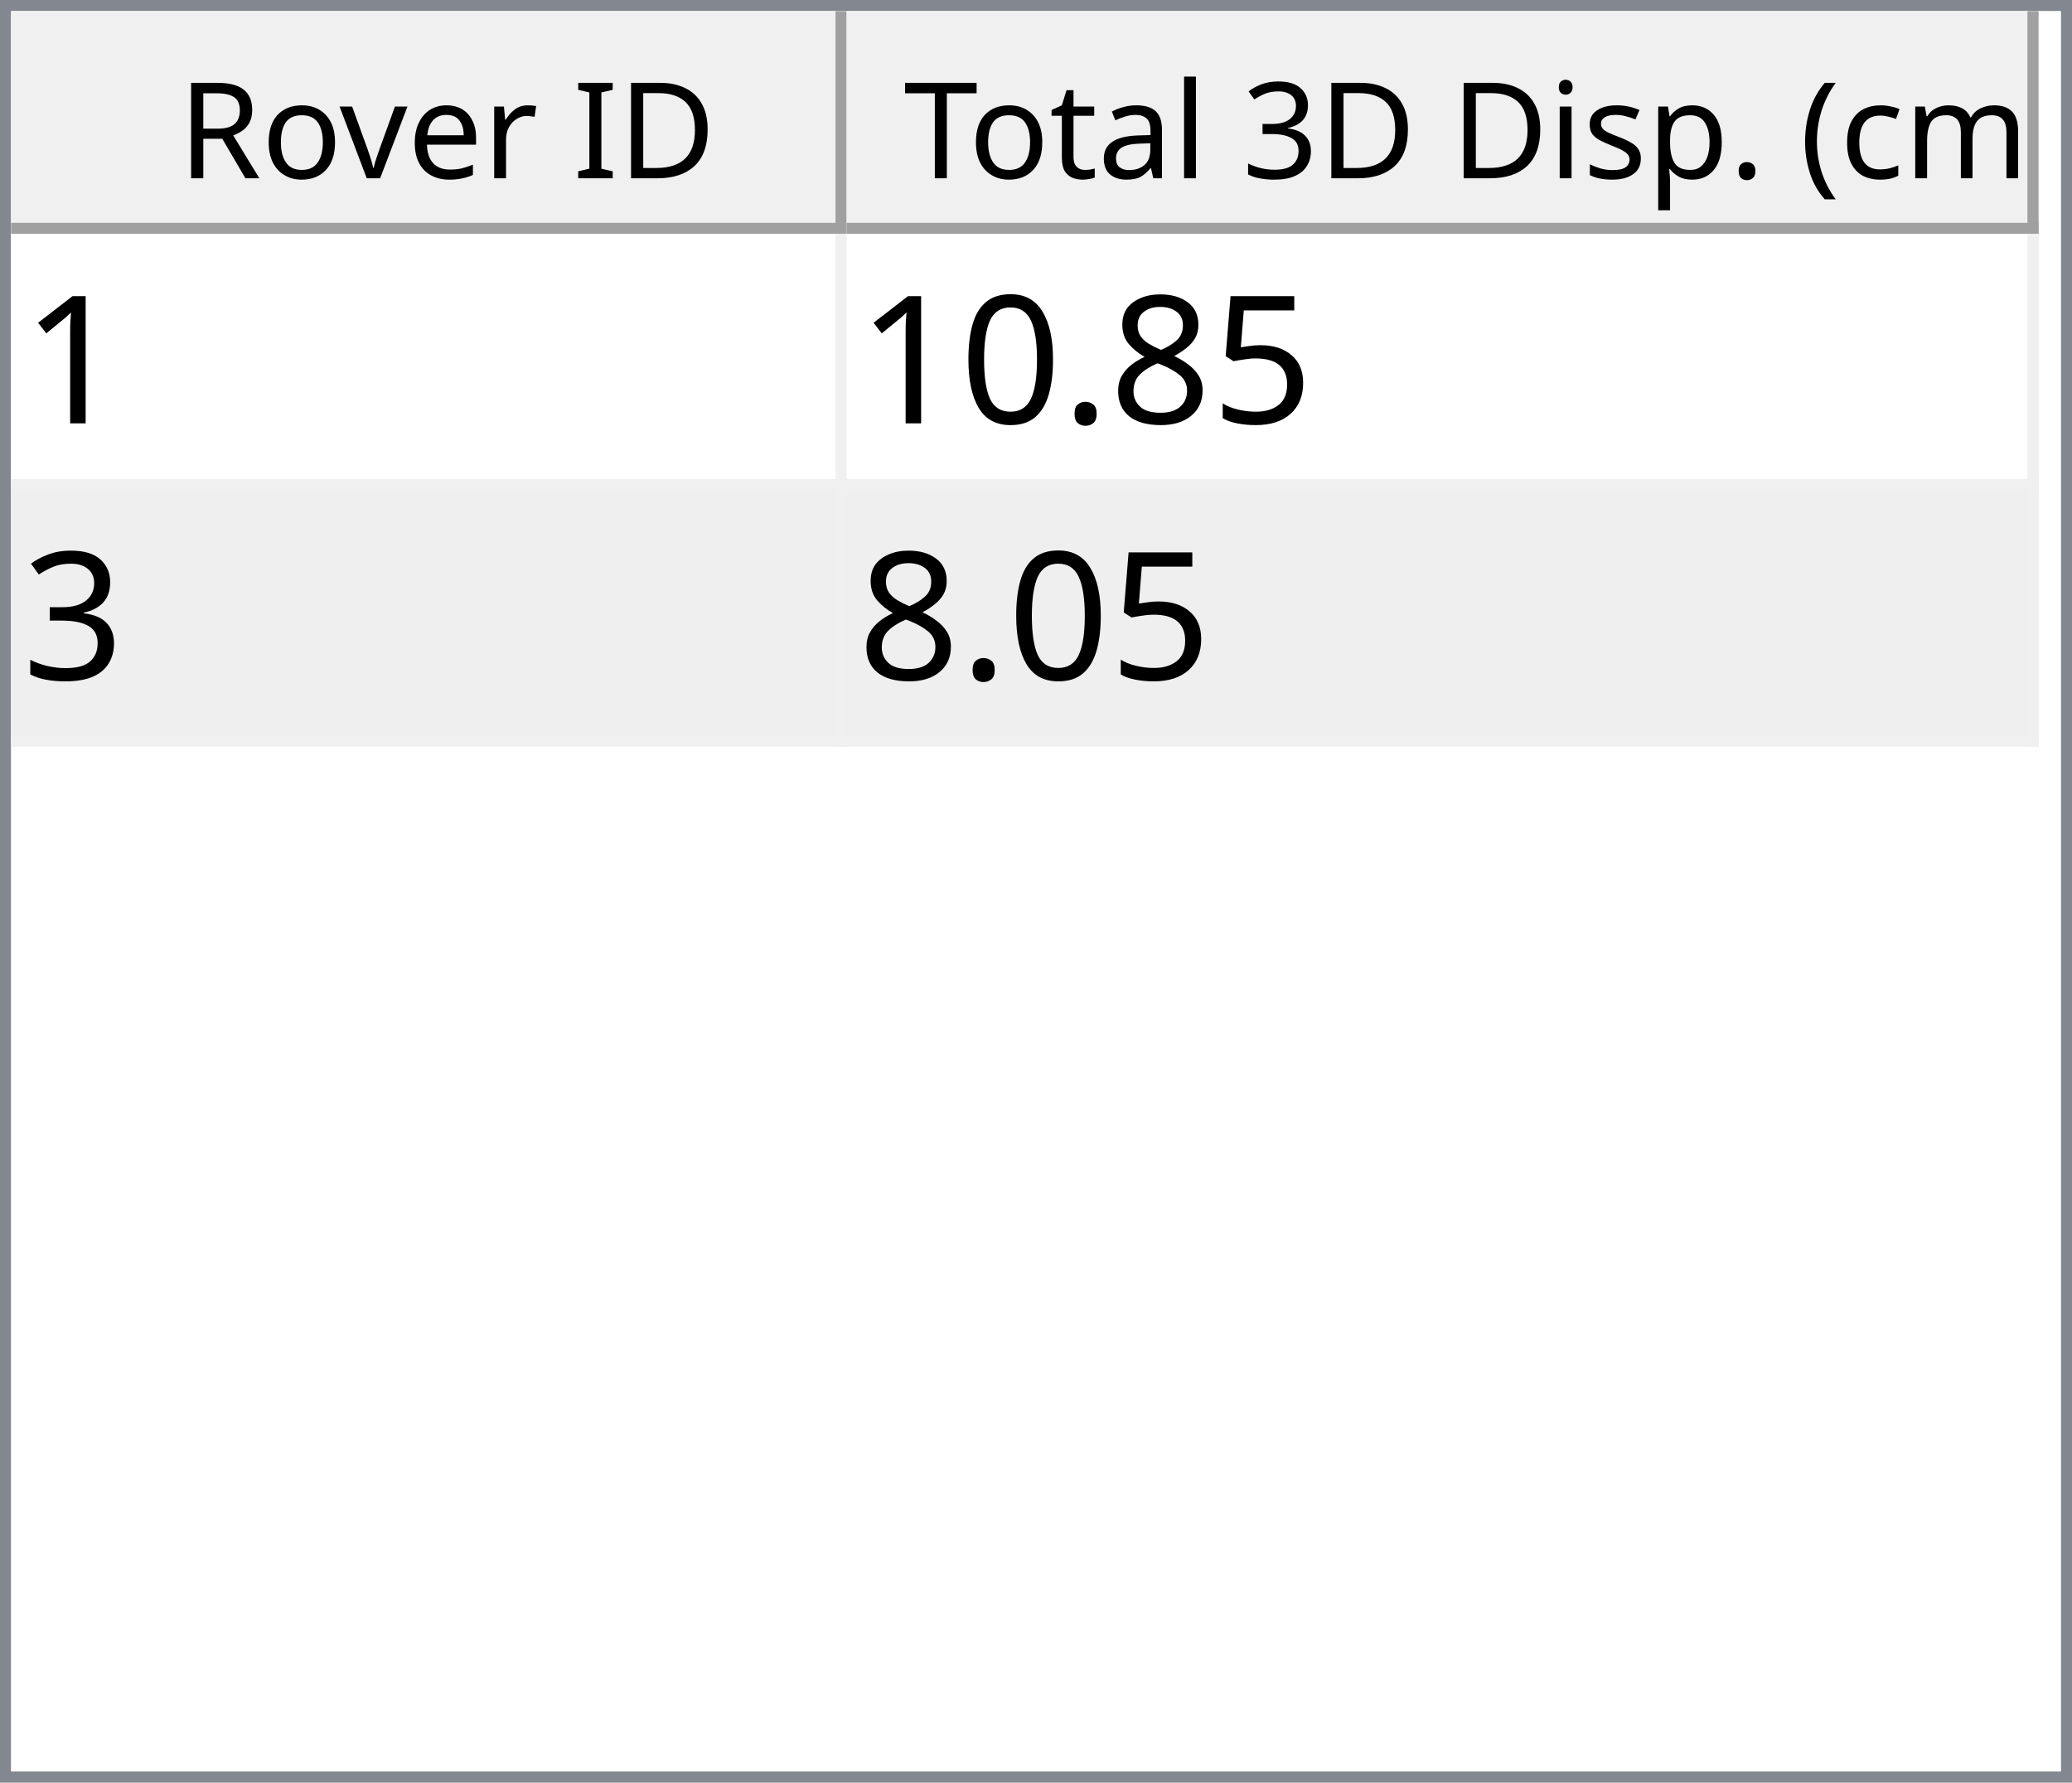
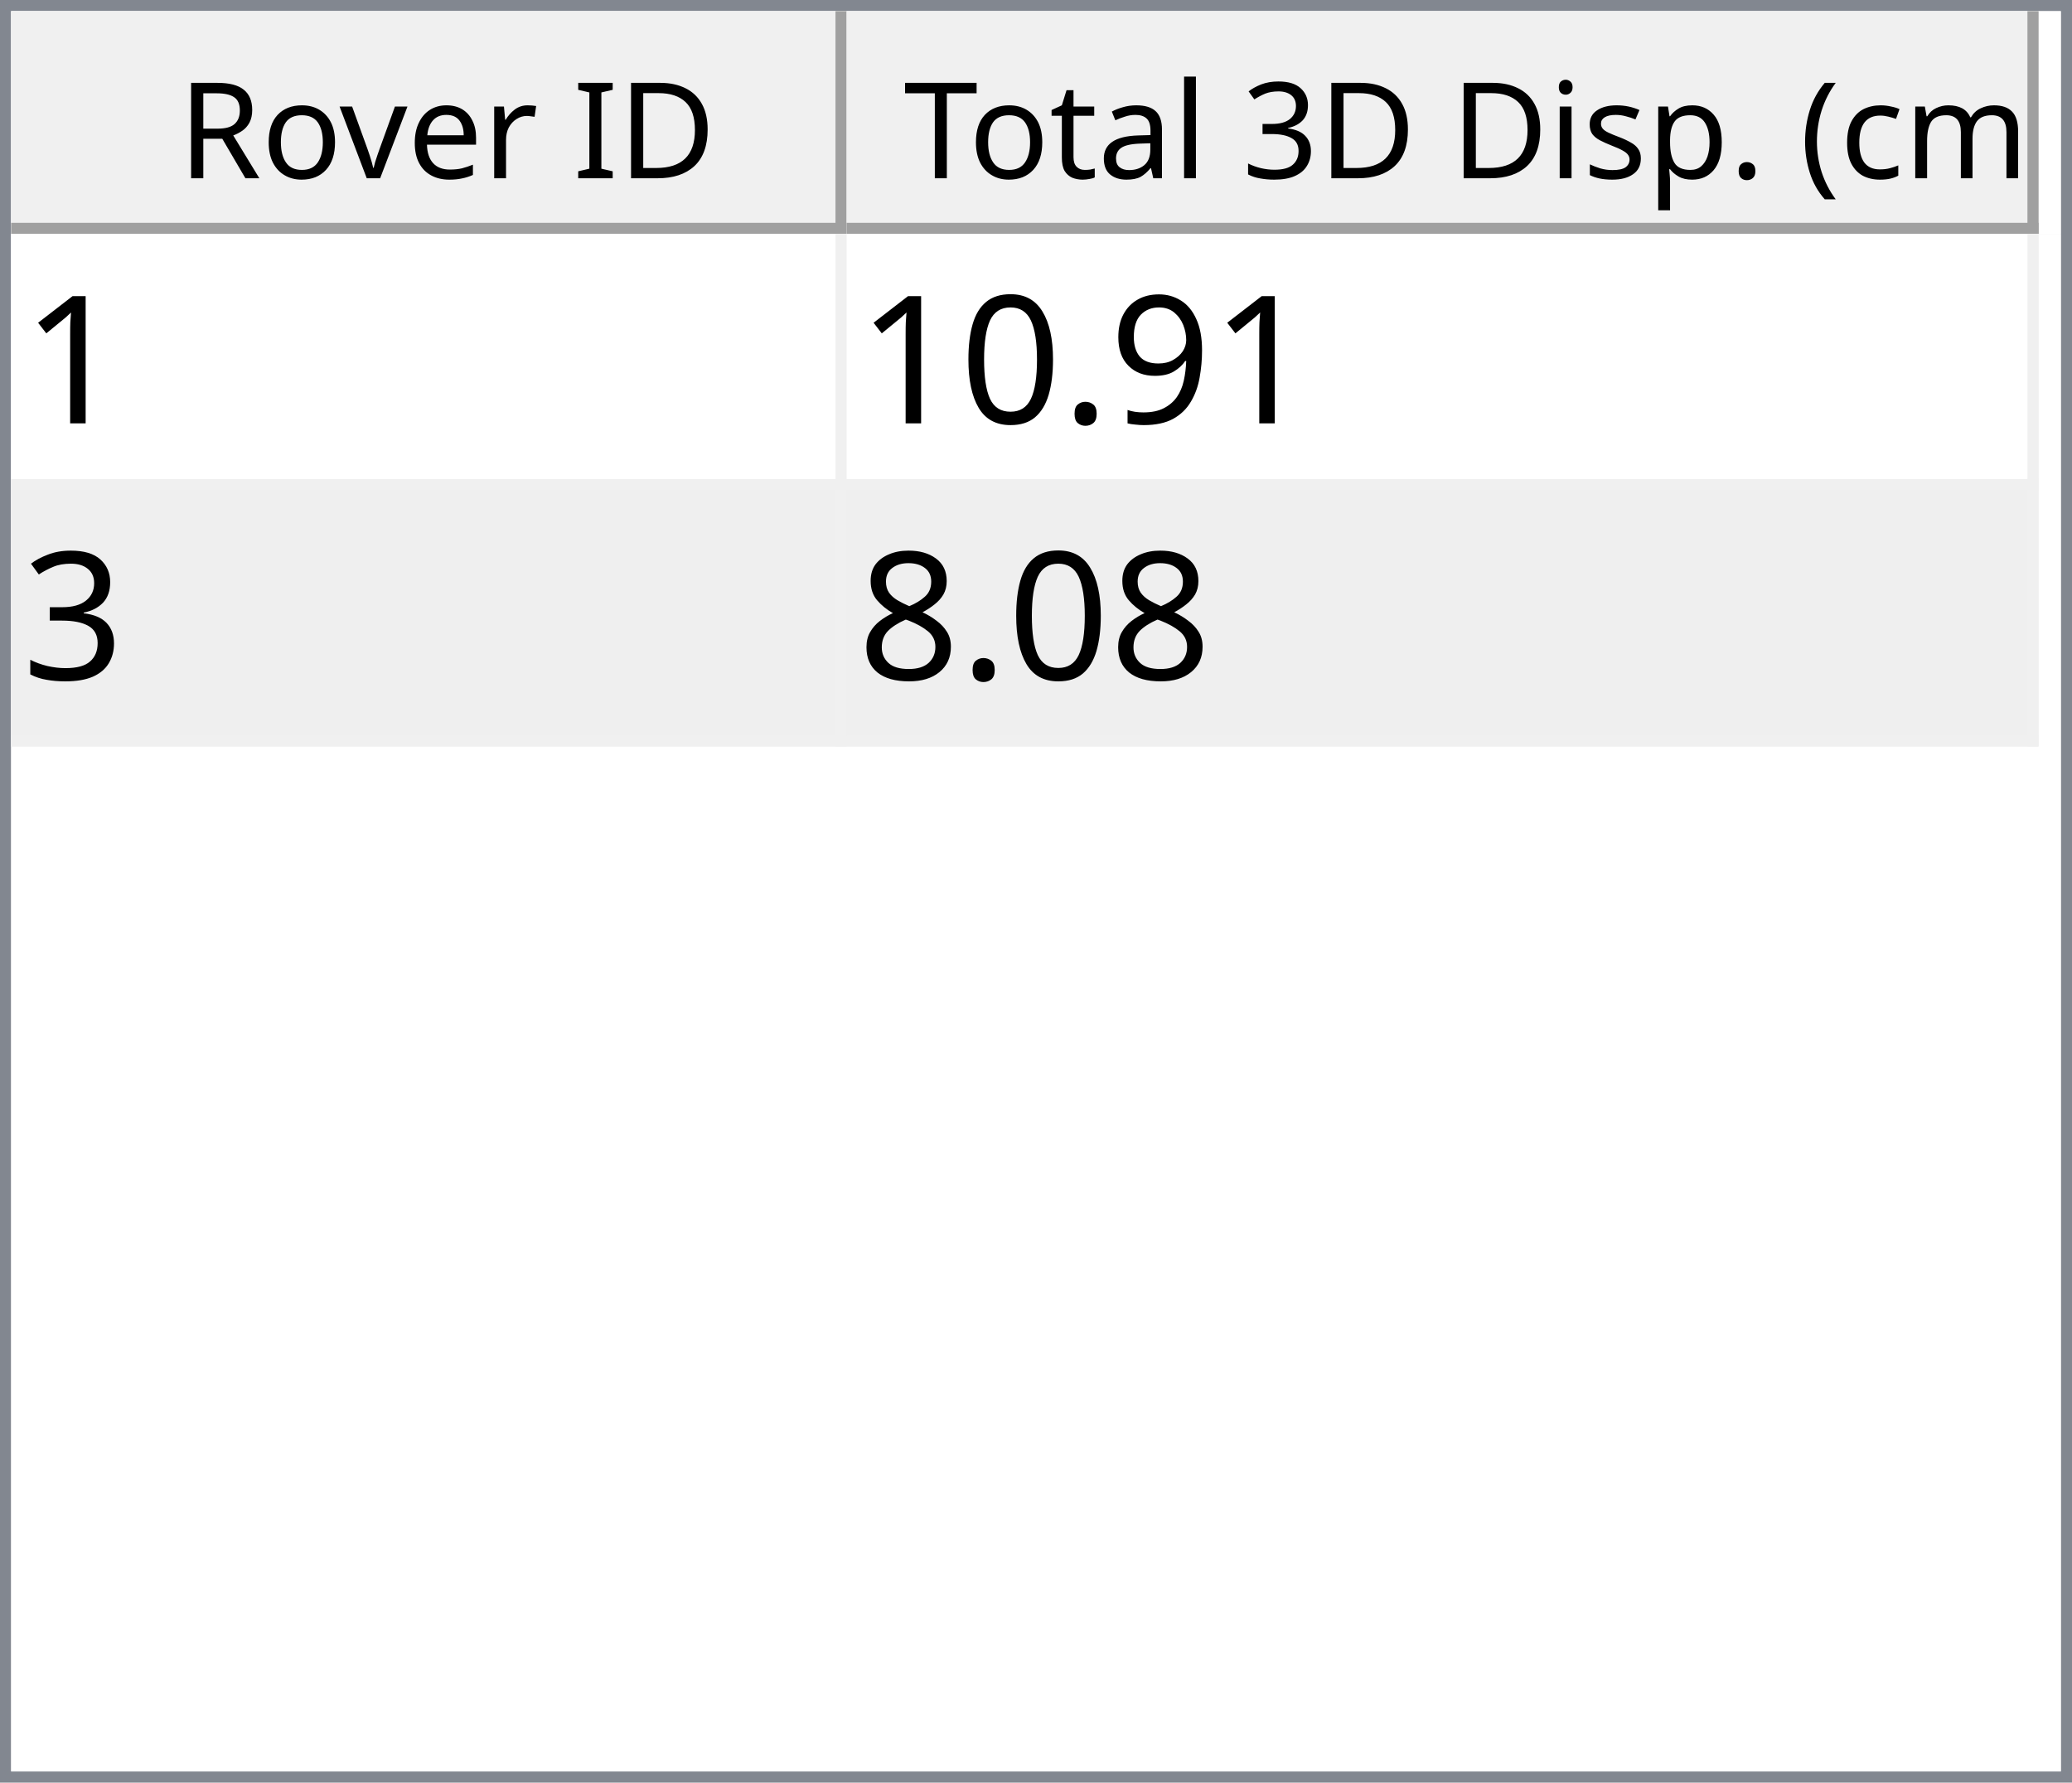
<svg xmlns="http://www.w3.org/2000/svg" style="fill-opacity:1; color-rendering:auto; color-interpolation:auto; text-rendering:auto; stroke:black; stroke-linecap:square; stroke-miterlimit:10; shape-rendering:auto; stroke-opacity:1; fill:black; stroke-dasharray:none; font-weight:normal; stroke-width:1; font-family:'Dialog'; font-style:normal; stroke-linejoin:miter; font-size:12px; stroke-dashoffset:0; image-rendering:auto;" width="186" height="160">
  <defs id="genericDefs" />
  <g>
    <defs id="defs1">
      <clipPath clipPathUnits="userSpaceOnUse" id="clipPath1">
        <path d="M0 0 L186 0 L186 160 L0 160 L0 0 Z" />
      </clipPath>
      <clipPath clipPathUnits="userSpaceOnUse" id="clipPath2">
        <path d="M0 0 L0 160 L186 160 L186 0 Z" />
      </clipPath>
      <clipPath clipPathUnits="userSpaceOnUse" id="clipPath3">
        <path d="M0 0 L0 20 L184 20 L184 0 Z" />
      </clipPath>
      <clipPath clipPathUnits="userSpaceOnUse" id="clipPath4">
        <path d="M0 0 L0 20 L75 20 L75 0 Z" />
      </clipPath>
      <clipPath clipPathUnits="userSpaceOnUse" id="clipPath5">
        <path d="M1 1 L1 19 L74 19 L74 1 Z" />
      </clipPath>
      <clipPath clipPathUnits="userSpaceOnUse" id="clipPath6">
        <path d="M0 0 L0 18 L73 18 L73 0 Z" />
      </clipPath>
      <clipPath clipPathUnits="userSpaceOnUse" id="clipPath7">
        <path d="M-0.5 -0.5 L-0.5 19.5 L74.5 19.5 L74.5 -0.5 Z" />
      </clipPath>
      <clipPath clipPathUnits="userSpaceOnUse" id="clipPath8">
        <path d="M0 0 L0 20 L107 20 L107 0 Z" />
      </clipPath>
      <clipPath clipPathUnits="userSpaceOnUse" id="clipPath9">
        <path d="M1 1 L1 19 L106 19 L106 1 Z" />
      </clipPath>
      <clipPath clipPathUnits="userSpaceOnUse" id="clipPath10">
        <path d="M0 0 L0 18 L105 18 L105 0 Z" />
      </clipPath>
      <clipPath clipPathUnits="userSpaceOnUse" id="clipPath11">
        <path d="M-0.5 -0.5 L-0.5 19.5 L106.5 19.5 L106.5 -0.5 Z" />
      </clipPath>
      <clipPath clipPathUnits="userSpaceOnUse" id="clipPath12">
        <path d="M0 0 L0 138 L184 138 L184 0 Z" />
      </clipPath>
      <clipPath clipPathUnits="userSpaceOnUse" id="clipPath13">
        <path d="M0 0 L0 46 L182 46 L182 0 Z" />
      </clipPath>
      <clipPath clipPathUnits="userSpaceOnUse" id="clipPath14">
        <path d="M-0.5 -0.5 L-0.5 45.5 L181.5 45.5 L181.5 -0.5 Z" />
      </clipPath>
      <clipPath clipPathUnits="userSpaceOnUse" id="clipPath15">
        <path d="M0 0 L0 22 L74 22 L74 0 Z" />
      </clipPath>
      <clipPath clipPathUnits="userSpaceOnUse" id="clipPath16">
        <path d="M0 0 L0 22 L106 22 L106 0 Z" />
      </clipPath>
      <font horiz-adv-x="64.551" id="font1">
        <font-face ascent="107.91" descent="25.098" units-per-em="100" style="font-style:normal; font-family:Segoe UI; font-weight:normal;" />
        <missing-glyph horiz-adv-x="64.551" d="M8.109 0 L8.109 68.266 L56.453 68.266 L56.453 0 L8.109 0 ZM15.328 7.234 L49.219 7.234 L49.219 61.031 L15.328 61.031 L15.328 7.234 Z" />
        <glyph unicode="D" horiz-adv-x="70.117" d="M9.188 0 L9.188 70.016 L28.516 70.016 Q65.531 70.016 65.531 35.891 Q65.531 19.672 55.25 9.836 Q44.969 0 27.734 0 L9.188 0 ZM17.391 62.594 L17.391 7.422 L27.828 7.422 Q41.609 7.422 49.273 14.797 Q56.938 22.172 56.938 35.688 Q56.938 62.594 28.328 62.594 L17.391 62.594 Z" />
        <glyph unicode="I" horiz-adv-x="26.611" d="M17.391 0 L9.188 0 L9.188 70.016 L17.391 70.016 L17.391 0 Z" />
        <glyph unicode=" " horiz-adv-x="27.393" d="" />
        <glyph unicode="r" horiz-adv-x="34.766" d="M34.188 41.891 Q32.078 43.5 28.125 43.5 Q23 43.5 19.555 38.672 Q16.109 33.844 16.109 25.484 L16.109 0 L8.109 0 L8.109 50 L16.109 50 L16.109 39.703 L16.312 39.703 Q18.016 44.969 21.531 47.922 Q25.047 50.875 29.391 50.875 Q32.516 50.875 34.188 50.203 L34.188 41.891 Z" />
        <glyph unicode="e" horiz-adv-x="52.295" d="M48.297 23 L12.984 23 Q13.188 14.656 17.484 10.109 Q21.781 5.562 29.297 5.562 Q37.75 5.562 44.828 11.141 L44.828 3.609 Q38.234 -1.172 27.391 -1.172 Q16.797 -1.172 10.742 5.641 Q4.688 12.453 4.688 24.812 Q4.688 36.469 11.305 43.82 Q17.922 51.172 27.734 51.172 Q37.547 51.172 42.922 44.828 Q48.297 38.484 48.297 27.203 L48.297 23 ZM40.094 29.781 Q40.047 36.719 36.75 40.578 Q33.453 44.438 27.594 44.438 Q21.922 44.438 17.969 40.383 Q14.016 36.328 13.094 29.781 L40.094 29.781 Z" />
        <glyph unicode="v" horiz-adv-x="47.9" d="M47.406 50 L27.484 0 L19.625 0 L0.688 50 L9.469 50 L22.172 13.672 Q23.578 9.672 23.922 6.688 L24.125 6.688 Q24.609 10.453 25.688 13.484 L38.969 50 L47.406 50 Z" />
        <glyph unicode="o" horiz-adv-x="58.594" d="M29 -1.172 Q17.922 -1.172 11.305 5.836 Q4.688 12.844 4.688 24.422 Q4.688 37.016 11.57 44.094 Q18.453 51.172 30.172 51.172 Q41.359 51.172 47.633 44.289 Q53.906 37.406 53.906 25.203 Q53.906 13.234 47.141 6.031 Q40.375 -1.172 29 -1.172 ZM29.594 44.438 Q21.875 44.438 17.383 39.188 Q12.891 33.938 12.891 24.703 Q12.891 15.828 17.43 10.695 Q21.969 5.562 29.594 5.562 Q37.359 5.562 41.531 10.594 Q45.703 15.625 45.703 24.906 Q45.703 34.281 41.531 39.359 Q37.359 44.438 29.594 44.438 Z" />
        <glyph unicode="R" horiz-adv-x="59.814" d="M59.375 0 L49.609 0 L37.891 19.625 Q36.281 22.359 34.766 24.289 Q33.25 26.219 31.664 27.438 Q30.078 28.656 28.25 29.219 Q26.422 29.781 24.125 29.781 L17.391 29.781 L17.391 0 L9.188 0 L9.188 70.016 L30.078 70.016 Q34.672 70.016 38.555 68.867 Q42.438 67.719 45.289 65.375 Q48.141 63.031 49.758 59.547 Q51.375 56.062 51.375 51.375 Q51.375 47.703 50.273 44.656 Q49.172 41.609 47.148 39.211 Q45.125 36.812 42.266 35.133 Q39.406 33.453 35.844 32.516 L35.844 32.328 Q37.594 31.547 38.891 30.547 Q40.188 29.547 41.359 28.18 Q42.531 26.812 43.68 25.078 Q44.828 23.344 46.234 21.047 L59.375 0 ZM17.391 62.594 L17.391 37.203 L28.516 37.203 Q31.594 37.203 34.203 38.133 Q36.812 39.062 38.719 40.797 Q40.625 42.531 41.703 45.047 Q42.781 47.562 42.781 50.688 Q42.781 56.297 39.141 59.445 Q35.5 62.594 28.609 62.594 L17.391 62.594 Z" />
        <glyph unicode=")" horiz-adv-x="30.176" d="M8.297 -15.922 L1.172 -15.922 Q16.406 2.344 16.406 26.812 Q16.406 51.469 1.078 70.016 L8.297 70.016 Q23.531 52.156 23.531 26.703 Q23.531 1.375 8.297 -15.922 Z" />
        <glyph unicode="m" horiz-adv-x="86.133" d="M79.109 0 L71.094 0 L71.094 28.719 Q71.094 37.016 68.531 40.727 Q65.969 44.438 59.906 44.438 Q54.781 44.438 51.195 39.75 Q47.609 35.062 47.609 28.516 L47.609 0 L39.594 0 L39.594 29.688 Q39.594 44.438 28.219 44.438 Q22.953 44.438 19.531 40.016 Q16.109 35.594 16.109 28.516 L16.109 0 L8.109 0 L8.109 50 L16.109 50 L16.109 42.094 L16.312 42.094 Q21.625 51.172 31.844 51.172 Q36.969 51.172 40.773 48.312 Q44.578 45.453 46 40.828 Q51.562 51.172 62.594 51.172 Q79.109 51.172 79.109 30.812 L79.109 0 Z" />
        <glyph unicode="c" horiz-adv-x="46.191" d="M42.188 2.297 Q36.422 -1.172 28.516 -1.172 Q17.828 -1.172 11.258 5.789 Q4.688 12.75 4.688 23.828 Q4.688 36.188 11.766 43.68 Q18.844 51.172 30.672 51.172 Q37.25 51.172 42.281 48.734 L42.281 40.531 Q36.719 44.438 30.375 44.438 Q22.703 44.438 17.797 38.945 Q12.891 33.453 12.891 24.516 Q12.891 15.719 17.508 10.641 Q22.125 5.562 29.891 5.562 Q36.422 5.562 42.188 9.906 L42.188 2.297 Z" />
        <glyph unicode="(" horiz-adv-x="30.176" d="M29.109 -15.922 L21.969 -15.922 Q6.844 1.375 6.844 26.703 Q6.844 52.156 21.969 70.016 L29.203 70.016 Q13.875 51.469 13.875 26.812 Q13.875 2.344 29.109 -15.922 Z" />
        <glyph unicode="." horiz-adv-x="21.68" d="M10.891 -1.078 Q8.641 -1.078 7.055 0.539 Q5.469 2.156 5.469 4.391 Q5.469 6.641 7.055 8.273 Q8.641 9.906 10.891 9.906 Q13.188 9.906 14.797 8.273 Q16.406 6.641 16.406 4.391 Q16.406 2.156 14.797 0.539 Q13.188 -1.078 10.891 -1.078 Z" />
        <glyph unicode="p" horiz-adv-x="58.789" d="M16.312 7.234 L16.109 7.234 L16.109 -23 L8.109 -23 L8.109 50 L16.109 50 L16.109 41.219 L16.312 41.219 Q22.219 51.172 33.594 51.172 Q43.266 51.172 48.688 44.461 Q54.109 37.75 54.109 26.469 Q54.109 13.922 48 6.375 Q41.891 -1.172 31.297 -1.172 Q21.578 -1.172 16.312 7.234 ZM16.109 27.391 L16.109 20.406 Q16.109 14.203 20.141 9.883 Q24.172 5.562 30.375 5.562 Q37.641 5.562 41.773 11.133 Q45.906 16.703 45.906 26.609 Q45.906 34.969 42.047 39.703 Q38.188 44.438 31.594 44.438 Q24.609 44.438 20.359 39.578 Q16.109 34.719 16.109 27.391 Z" />
        <glyph unicode="s" horiz-adv-x="42.432" d="M5.078 1.812 L5.078 10.406 Q11.625 5.562 19.484 5.562 Q30.031 5.562 30.031 12.594 Q30.031 14.594 29.125 15.992 Q28.219 17.391 26.68 18.461 Q25.141 19.531 23.07 20.383 Q21 21.234 18.609 22.172 Q15.281 23.484 12.766 24.828 Q10.25 26.172 8.57 27.859 Q6.891 29.547 6.031 31.695 Q5.172 33.844 5.172 36.719 Q5.172 40.234 6.789 42.945 Q8.406 45.656 11.086 47.484 Q13.766 49.312 17.211 50.242 Q20.656 51.172 24.312 51.172 Q30.812 51.172 35.938 48.922 L35.938 40.828 Q30.422 44.438 23.25 44.438 Q21 44.438 19.195 43.922 Q17.391 43.406 16.094 42.477 Q14.797 41.547 14.086 40.258 Q13.375 38.969 13.375 37.406 Q13.375 35.453 14.086 34.133 Q14.797 32.812 16.164 31.789 Q17.531 30.766 19.484 29.938 Q21.438 29.109 23.922 28.125 Q27.25 26.859 29.883 25.516 Q32.516 24.172 34.375 22.484 Q36.234 20.797 37.234 18.602 Q38.234 16.406 38.234 13.375 Q38.234 9.672 36.602 6.938 Q34.969 4.203 32.234 2.398 Q29.5 0.594 25.93 -0.289 Q22.359 -1.172 18.453 -1.172 Q10.75 -1.172 5.078 1.812 Z" />
        <glyph unicode="i" horiz-adv-x="24.219" d="M12.203 62.703 Q10.062 62.703 8.547 64.164 Q7.031 65.625 7.031 67.875 Q7.031 70.125 8.547 71.609 Q10.062 73.094 12.203 73.094 Q14.406 73.094 15.945 71.609 Q17.484 70.125 17.484 67.875 Q17.484 65.719 15.945 64.211 Q14.406 62.703 12.203 62.703 ZM16.109 0 L8.109 0 L8.109 50 L16.109 50 L16.109 0 Z" />
        <glyph unicode="3" horiz-adv-x="53.906" d="M46.531 19.828 Q46.531 15.094 44.75 11.211 Q42.969 7.328 39.719 4.57 Q36.469 1.812 31.93 0.297 Q27.391 -1.219 21.922 -1.219 Q11.922 -1.219 6 2.594 L6 11.188 Q13.094 5.609 22.219 5.609 Q25.875 5.609 28.828 6.539 Q31.781 7.469 33.906 9.227 Q36.031 10.984 37.18 13.477 Q38.328 15.969 38.328 19.094 Q38.328 32.812 18.797 32.812 L12.984 32.812 L12.984 39.594 L18.5 39.594 Q35.797 39.594 35.797 52.484 Q35.797 64.406 22.609 64.406 Q15.188 64.406 8.688 59.422 L8.688 67.188 Q15.375 71.188 24.609 71.188 Q29 71.188 32.57 69.969 Q36.141 68.75 38.68 66.555 Q41.219 64.359 42.609 61.281 Q44 58.203 44 54.5 Q44 40.672 30.031 36.719 L30.031 36.531 Q33.594 36.141 36.625 34.797 Q39.656 33.453 41.852 31.305 Q44.047 29.156 45.289 26.25 Q46.531 23.344 46.531 19.828 Z" />
        <glyph unicode="l" horiz-adv-x="24.219" d="M16.109 0 L8.109 0 L8.109 74.031 L16.109 74.031 L16.109 0 Z" />
        <glyph unicode="a" horiz-adv-x="50.879" d="M43.891 0 L35.891 0 L35.891 7.812 L35.688 7.812 Q30.469 -1.172 20.312 -1.172 Q12.844 -1.172 8.617 2.781 Q4.391 6.734 4.391 13.281 Q4.391 27.297 20.906 29.594 L35.891 31.688 Q35.891 44.438 25.594 44.438 Q16.547 44.438 9.281 38.281 L9.281 46.484 Q16.656 51.172 26.266 51.172 Q43.891 51.172 43.891 32.516 L43.891 0 ZM35.891 25.297 L23.828 23.641 Q18.266 22.859 15.43 20.875 Q12.594 18.891 12.594 13.875 Q12.594 10.203 15.211 7.883 Q17.828 5.562 22.172 5.562 Q28.125 5.562 32.008 9.742 Q35.891 13.922 35.891 20.312 L35.891 25.297 Z" />
        <glyph unicode="t" horiz-adv-x="33.887" d="M31.297 0.484 Q28.469 -1.078 23.828 -1.078 Q10.688 -1.078 10.688 13.578 L10.688 43.172 L2.094 43.172 L2.094 50 L10.688 50 L10.688 62.203 L18.703 64.797 L18.703 50 L31.297 50 L31.297 43.172 L18.703 43.172 L18.703 14.984 Q18.703 9.969 20.414 7.82 Q22.125 5.672 26.078 5.672 Q29.109 5.672 31.297 7.328 L31.297 0.484 Z" />
        <glyph unicode="T" horiz-adv-x="52.393" d="M50.594 62.594 L30.375 62.594 L30.375 0 L22.172 0 L22.172 62.594 L2 62.594 L2 70.016 L50.594 70.016 L50.594 62.594 Z" />
      </font>
      <font horiz-adv-x="75.0" id="font2">
        <font-face ascent="100.537" descent="21.973" units-per-em="100" style="font-style:normal; font-family:sans-serif; font-weight:normal;" />
        <missing-glyph horiz-adv-x="75.0" d="M12.5 0 L12.5 62.5 L62.5 62.5 L62.5 0 L12.5 0 ZM14.062 1.562 L60.938 1.562 L60.938 60.938 L14.062 60.938 L14.062 1.562 Z" />
        <glyph unicode="1" horiz-adv-x="55.615" d="M37.25 0 L28.469 0 L28.469 56 Q25.297 52.984 20.141 49.953 Q14.984 46.922 10.891 45.406 L10.891 53.906 Q18.266 57.375 23.781 62.305 Q29.297 67.234 31.594 71.875 L37.25 71.875 L37.25 0 Z" />
-         <glyph unicode="5" horiz-adv-x="55.615" d="M4.156 18.75 L13.375 19.531 Q14.406 12.797 18.141 9.398 Q21.875 6 27.156 6 Q33.5 6 37.891 10.789 Q42.281 15.578 42.281 23.484 Q42.281 31 38.062 35.352 Q33.844 39.703 27 39.703 Q22.75 39.703 19.336 37.773 Q15.922 35.844 13.969 32.766 L5.719 33.844 L12.641 70.609 L48.25 70.609 L48.25 62.203 L19.672 62.203 L15.828 42.969 Q22.266 47.469 29.344 47.469 Q38.719 47.469 45.164 40.969 Q51.609 34.469 51.609 24.266 Q51.609 14.547 45.953 7.469 Q39.062 -1.219 27.156 -1.219 Q17.391 -1.219 11.211 4.25 Q5.031 9.719 4.156 18.75 Z" />
-         <glyph unicode="8" horiz-adv-x="55.615" d="M17.672 38.812 Q12.203 40.828 9.57 44.539 Q6.938 48.25 6.938 53.422 Q6.938 61.234 12.555 66.555 Q18.172 71.875 27.484 71.875 Q36.859 71.875 42.578 66.43 Q48.297 60.984 48.297 53.172 Q48.297 48.188 45.68 44.508 Q43.062 40.828 37.75 38.812 Q44.344 36.672 47.781 31.883 Q51.219 27.094 51.219 20.453 Q51.219 11.281 44.727 5.031 Q38.234 -1.219 27.641 -1.219 Q17.047 -1.219 10.547 5.055 Q4.047 11.328 4.047 20.703 Q4.047 27.688 7.594 32.398 Q11.141 37.109 17.672 38.812 ZM15.922 53.719 Q15.922 48.641 19.195 45.414 Q22.469 42.188 27.688 42.188 Q32.766 42.188 36.016 45.383 Q39.266 48.578 39.266 53.219 Q39.266 58.062 35.914 61.359 Q32.562 64.656 27.594 64.656 Q22.562 64.656 19.242 61.43 Q15.922 58.203 15.922 53.719 ZM13.094 20.656 Q13.094 16.891 14.875 13.375 Q16.656 9.859 20.172 7.93 Q23.688 6 27.734 6 Q34.031 6 38.133 10.055 Q42.234 14.109 42.234 20.359 Q42.234 26.703 38.016 30.859 Q33.797 35.016 27.438 35.016 Q21.234 35.016 17.164 30.914 Q13.094 26.812 13.094 20.656 Z" />
+         <glyph unicode="9" horiz-adv-x="55.615" d="M5.469 16.547 L13.922 17.328 Q14.984 11.375 18.016 8.688 Q21.047 6 25.781 6 Q29.828 6 32.883 7.859 Q35.938 9.719 37.891 12.82 Q39.844 15.922 41.164 21.195 Q42.484 26.469 42.484 31.938 Q42.484 32.516 42.438 33.688 Q39.797 29.5 35.234 26.883 Q30.672 24.266 25.344 24.266 Q16.453 24.266 10.305 30.711 Q4.156 37.156 4.156 47.703 Q4.156 58.594 10.578 65.234 Q17 71.875 26.656 71.875 Q33.641 71.875 39.43 68.117 Q45.219 64.359 48.219 57.398 Q51.219 50.438 51.219 37.25 Q51.219 23.531 48.242 15.406 Q45.266 7.281 39.383 3.031 Q33.5 -1.219 25.594 -1.219 Q17.188 -1.219 11.867 3.445 Q6.547 8.109 5.469 16.547 ZM41.453 48.141 Q41.453 55.719 37.43 60.156 Q33.406 64.594 27.734 64.594 Q21.875 64.594 17.531 59.812 Q13.188 55.031 13.188 47.406 Q13.188 40.578 17.312 36.305 Q21.438 32.031 27.484 32.031 Q33.594 32.031 37.523 36.305 Q41.453 40.578 41.453 48.141 Z" />
        <glyph unicode="." horiz-adv-x="27.783" d="M9.078 0 L9.078 10.016 L19.094 10.016 L19.094 0 L9.078 0 Z" />
        <glyph unicode="0" horiz-adv-x="55.615" d="M4.156 35.297 Q4.156 48 6.766 55.742 Q9.375 63.484 14.523 67.68 Q19.672 71.875 27.484 71.875 Q33.25 71.875 37.594 69.555 Q41.938 67.234 44.773 62.867 Q47.609 58.5 49.219 52.227 Q50.828 45.953 50.828 35.297 Q50.828 22.703 48.242 14.969 Q45.656 7.234 40.508 3.008 Q35.359 -1.219 27.484 -1.219 Q17.141 -1.219 11.234 6.203 Q4.156 15.141 4.156 35.297 ZM13.188 35.297 Q13.188 17.672 17.312 11.836 Q21.438 6 27.484 6 Q33.547 6 37.672 11.859 Q41.797 17.719 41.797 35.297 Q41.797 52.984 37.672 58.789 Q33.547 64.594 27.391 64.594 Q21.344 64.594 17.719 59.469 Q13.188 52.938 13.188 35.297 Z" />
        <glyph unicode="3" horiz-adv-x="55.615" d="M4.203 18.891 L12.984 20.062 Q14.5 12.594 18.141 9.297 Q21.781 6 27 6 Q33.203 6 37.477 10.297 Q41.75 14.594 41.75 20.953 Q41.75 27 37.797 30.93 Q33.844 34.859 27.734 34.859 Q25.25 34.859 21.531 33.891 L22.516 41.609 Q23.391 41.5 23.922 41.5 Q29.547 41.5 34.039 44.43 Q38.531 47.359 38.531 53.469 Q38.531 58.297 35.258 61.477 Q31.984 64.656 26.812 64.656 Q21.688 64.656 18.266 61.43 Q14.844 58.203 13.875 51.766 L5.078 53.328 Q6.688 62.156 12.398 67.016 Q18.109 71.875 26.609 71.875 Q32.469 71.875 37.398 69.359 Q42.328 66.844 44.945 62.5 Q47.562 58.156 47.562 53.266 Q47.562 48.641 45.07 44.828 Q42.578 41.016 37.703 38.766 Q44.047 37.312 47.562 32.695 Q51.078 28.078 51.078 21.141 Q51.078 11.766 44.242 5.25 Q37.406 -1.266 26.953 -1.266 Q17.531 -1.266 11.305 4.352 Q5.078 9.969 4.203 18.891 Z" />
+         <glyph unicode="8" horiz-adv-x="55.615" d="M17.672 38.812 Q12.203 40.828 9.57 44.539 Q6.938 48.25 6.938 53.422 Q6.938 61.234 12.555 66.555 Q18.172 71.875 27.484 71.875 Q36.859 71.875 42.578 66.43 Q48.297 60.984 48.297 53.172 Q48.297 48.188 45.68 44.508 Q43.062 40.828 37.75 38.812 Q44.344 36.672 47.781 31.883 Q51.219 27.094 51.219 20.453 Q51.219 11.281 44.727 5.031 Q38.234 -1.219 27.641 -1.219 Q17.047 -1.219 10.547 5.055 Q4.047 11.328 4.047 20.703 Q4.047 27.688 7.594 32.398 Q11.141 37.109 17.672 38.812 ZM15.922 53.719 Q15.922 48.641 19.195 45.414 Q22.469 42.188 27.688 42.188 Q32.766 42.188 36.016 45.383 Q39.266 48.578 39.266 53.219 Q39.266 58.062 35.914 61.359 Q32.562 64.656 27.594 64.656 Q22.562 64.656 19.242 61.43 Q15.922 58.203 15.922 53.719 ZM13.094 20.656 Q13.094 16.891 14.875 13.375 Q16.656 9.859 20.172 7.93 Q23.688 6 27.734 6 Q34.031 6 38.133 10.055 Q42.234 14.109 42.234 20.359 Q42.234 26.703 38.016 30.859 Q33.797 35.016 27.438 35.016 Q21.234 35.016 17.164 30.914 Q13.094 26.812 13.094 20.656 Z" />
      </font>
    </defs>
    <g style="fill:white; stroke:white;">
      <rect x="0" y="0" width="186" style="clip-path:url(#clipPath1); stroke:none;" height="160" />
    </g>
    <g style="fill:white; text-rendering:optimizeSpeed; color-rendering:optimizeSpeed; image-rendering:optimizeSpeed; shape-rendering:crispEdges; stroke:white; color-interpolation:sRGB;">
      <rect x="0" width="186" height="160" y="0" style="stroke:none;" />
      <path style="stroke:none;" d="M0 160 L186 160 L186 0 L0 0 Z" />
    </g>
    <g style="fill:rgb(240,240,240); font-family:'Segoe UI'; stroke:rgb(240,240,240);">
      <rect x="0" y="0" width="186" style="clip-path:url(#clipPath2); stroke:none;" height="160" />
    </g>
    <g style="fill:rgb(130,135,144); font-family:'Segoe UI'; stroke:rgb(130,135,144);">
      <path d="M0 0 L186 0 L186 160 L0 160 L0 0 ZM1 1 L185 1 L185 159 L1 159 L1 1 Z" style="fill-rule:evenodd; clip-path:url(#clipPath2); stroke:none;" />
    </g>
    <g style="fill:white; font-family:'Segoe UI'; stroke:white;" transform="translate(1,1)">
      <rect x="0" y="0" width="184" style="clip-path:url(#clipPath3); stroke:none;" height="20" />
    </g>
    <g style="fill:rgb(240,240,240); font-family:'Segoe UI'; stroke:rgb(240,240,240);" transform="translate(1,1)">
      <rect x="0" y="0" width="75" style="clip-path:url(#clipPath4); stroke:none;" height="20" />
    </g>
    <g style="font-family:'Segoe UI';" transform="translate(2,2)">
      <text x="14" xml:space="preserve" y="14" style="clip-path:url(#clipPath6); stroke:none;">Rover ID</text>
    </g>
    <g style="fill:rgb(160,160,160); font-family:'Segoe UI'; stroke:rgb(160,160,160); stroke-linejoin:bevel;" transform="translate(1.5,1.5)">
      <line x1="74" x2="74" y1="0" style="fill:none; clip-path:url(#clipPath7);" y2="19" />
    </g>
    <g style="fill:rgb(160,160,160); font-family:'Segoe UI'; stroke:rgb(160,160,160); stroke-linejoin:bevel;" transform="matrix(1,0,0,1,1,1) translate(0.5,0.5)">
      <line x1="0" x2="74" y1="19" style="fill:none; clip-path:url(#clipPath7);" y2="19" />
    </g>
    <g style="fill:rgb(240,240,240); font-family:'Segoe UI'; stroke:rgb(240,240,240);" transform="translate(76,1)">
      <rect x="0" y="0" width="107" style="clip-path:url(#clipPath8); stroke:none;" height="20" />
    </g>
    <g style="font-family:'Segoe UI';" transform="translate(77,2)">
      <text x="1" xml:space="preserve" y="14" style="clip-path:url(#clipPath10); stroke:none;"> Total 3D Disp. (cm)</text>
    </g>
    <g style="fill:rgb(160,160,160); font-family:'Segoe UI'; stroke:rgb(160,160,160); stroke-linejoin:bevel;" transform="translate(76.5,1.5)">
      <line x1="106" x2="106" y1="0" style="fill:none; clip-path:url(#clipPath11);" y2="19" />
    </g>
    <g style="fill:rgb(160,160,160); font-family:'Segoe UI'; stroke:rgb(160,160,160); stroke-linejoin:bevel;" transform="matrix(1,0,0,1,76,1) translate(0.5,0.5)">
      <line x1="0" x2="106" y1="19" style="fill:none; clip-path:url(#clipPath11);" y2="19" />
    </g>
    <g style="fill:white; font-family:'Segoe UI'; stroke:white;" transform="translate(1,21)">
      <rect x="0" y="0" width="184" style="clip-path:url(#clipPath12); stroke:none;" height="138" />
    </g>
    <g style="fill:rgb(240,240,240); font-size:16px; font-family:sans-serif; stroke:rgb(240,240,240);" transform="translate(1,21)">
      <rect x="0" y="0" width="182" style="clip-path:url(#clipPath13); stroke:none;" height="46" />
      <line transform="translate(0.5,0.5)" x1="0" x2="181" y1="22" style="clip-path:url(#clipPath14); fill:none; stroke-linejoin:bevel;" y2="22" />
    </g>
    <g transform="matrix(1,0,0,1,1,21) translate(0.5,0.5)" style="fill:rgb(240,240,240); font-size:16px; font-family:sans-serif; stroke:rgb(240,240,240); stroke-linejoin:bevel;">
      <line x1="0" x2="181" y1="45" style="fill:none; clip-path:url(#clipPath14);" y2="45" />
    </g>
    <g transform="matrix(1,0,0,1,1,21) translate(0.5,0.5)" style="fill:rgb(240,240,240); font-size:16px; font-family:sans-serif; stroke:rgb(240,240,240); stroke-linejoin:bevel;">
      <line x1="74" x2="74" y1="0" style="fill:none; clip-path:url(#clipPath14);" y2="45" />
    </g>
    <g transform="matrix(1,0,0,1,1,21) translate(0.5,0.5)" style="fill:rgb(240,240,240); font-size:16px; font-family:sans-serif; stroke:rgb(240,240,240); stroke-linejoin:bevel;">
      <line x1="181" x2="181" y1="0" style="fill:none; clip-path:url(#clipPath14);" y2="45" />
    </g>
    <g style="fill:white; font-size:16px; font-family:sans-serif; stroke:white;" transform="matrix(1,0,0,1,1,21)">
      <rect x="0" y="0" width="74" style="clip-path:url(#clipPath15); stroke:none;" height="22" />
      <text x="1" y="17" style="fill:black; clip-path:url(#clipPath15); stroke:none;" xml:space="preserve">1</text>
    </g>
    <g style="fill:white; font-size:16px; font-family:sans-serif; stroke:white;" transform="matrix(1,0,0,1,1,21) translate(75,0)">
      <rect x="0" y="0" width="106" style="clip-path:url(#clipPath16); stroke:none;" height="22" />
-       <text x="1" y="17" style="fill:black; clip-path:url(#clipPath16); stroke:none;" xml:space="preserve">10.85</text>
+       <text x="1" y="17" style="fill:black; clip-path:url(#clipPath16); stroke:none;" xml:space="preserve">10.91</text>
    </g>
    <g style="fill:rgb(239,239,239); font-size:16px; font-family:sans-serif; stroke:rgb(239,239,239);" transform="matrix(1,0,0,1,1,21) translate(0,23)">
      <rect x="0" y="0" width="74" style="clip-path:url(#clipPath15); stroke:none;" height="22" />
      <text x="1" y="17" style="fill:black; clip-path:url(#clipPath15); stroke:none;" xml:space="preserve">3</text>
    </g>
    <g style="fill:rgb(239,239,239); font-size:16px; font-family:sans-serif; stroke:rgb(239,239,239);" transform="matrix(1,0,0,1,1,21) translate(75,23)">
      <rect x="0" y="0" width="106" style="clip-path:url(#clipPath16); stroke:none;" height="22" />
-       <text x="1" y="17" style="fill:black; clip-path:url(#clipPath16); stroke:none;" xml:space="preserve">8.05</text>
+       <text x="1" y="17" style="fill:black; clip-path:url(#clipPath16); stroke:none;" xml:space="preserve">8.08</text>
    </g>
  </g>
</svg>
